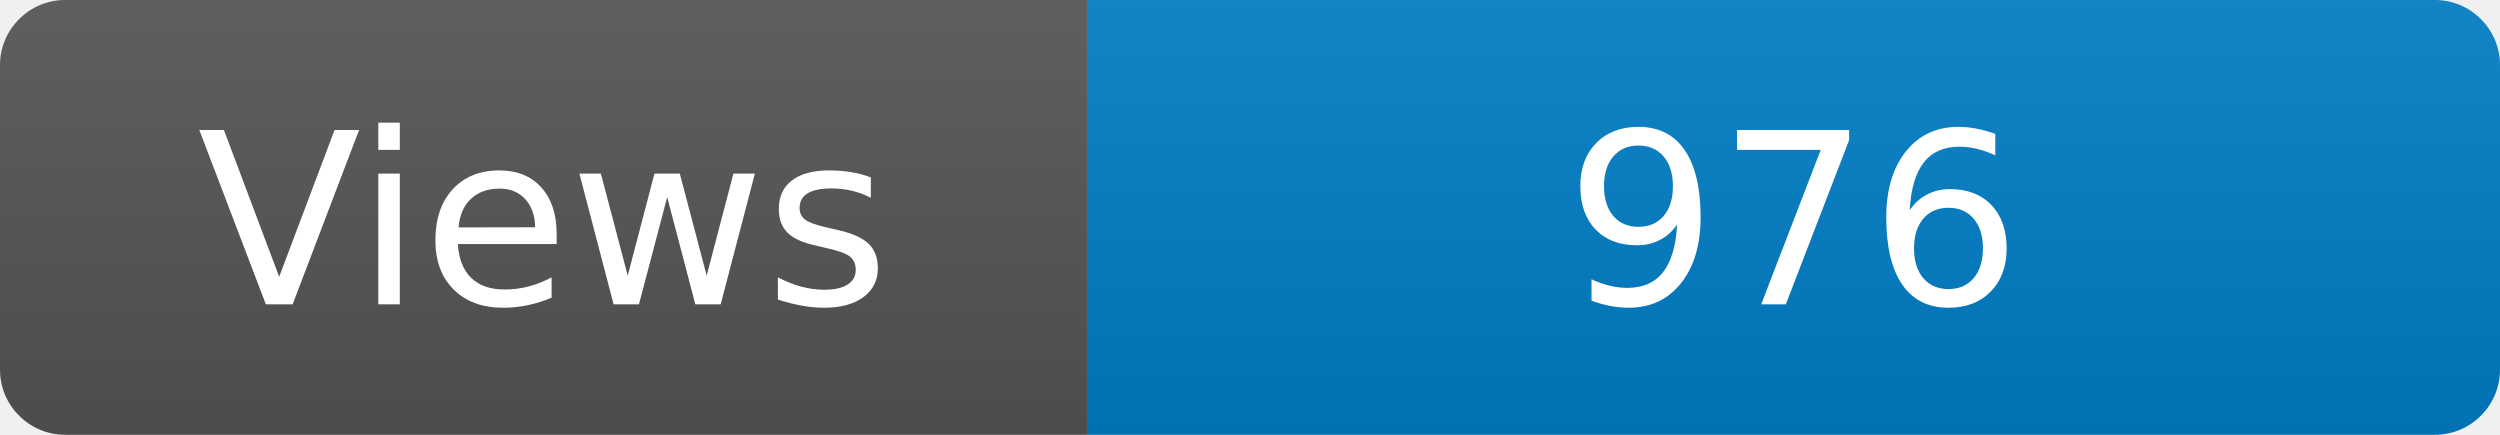
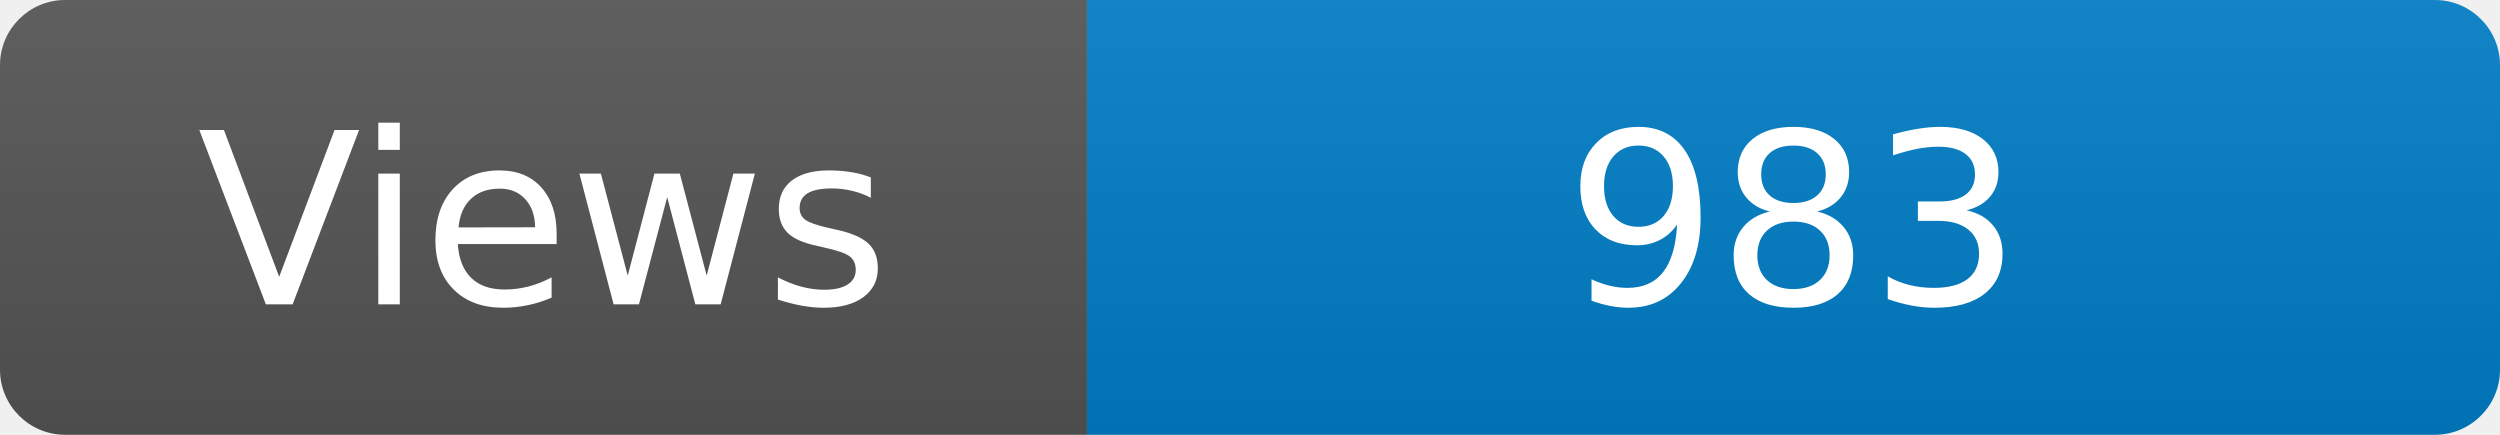
<svg xmlns="http://www.w3.org/2000/svg" width="115" height="20" role="img" aria-label="Maintained?: yes">
  <linearGradient id="s" x2="0" y2="100%">
    <stop offset="0" stop-color="#bbb" stop-opacity=".1" />
    <stop offset="1" stop-opacity=".1" />
  </linearGradient>
  <clipPath id="r">
    <rect width="115" height="20" rx="3" fill="#fff" />
  </clipPath>
  <g clip-path="url(#r)">
    <rect width="50" height="20" fill="#555" />
    <rect x="50" width="160" height="20" fill="#007ec6" />
    <rect width="115" height="20" fill="url(#s)" />
  </g>
  <g fill="#fff" text-anchor="middle" font-family="Verdana,Geneva,DejaVu Sans,sans-serif" font-size="110">
    <text x="250" y="140" transform="scale(.1)" fill="#fff">Views</text>
-     <text x="825" y="140" transform="scale(.1)" fill="#fff">976</text>
+     <text x="825" y="140" transform="scale(.1)" fill="#fff">983</text>
  </g>
</svg>
